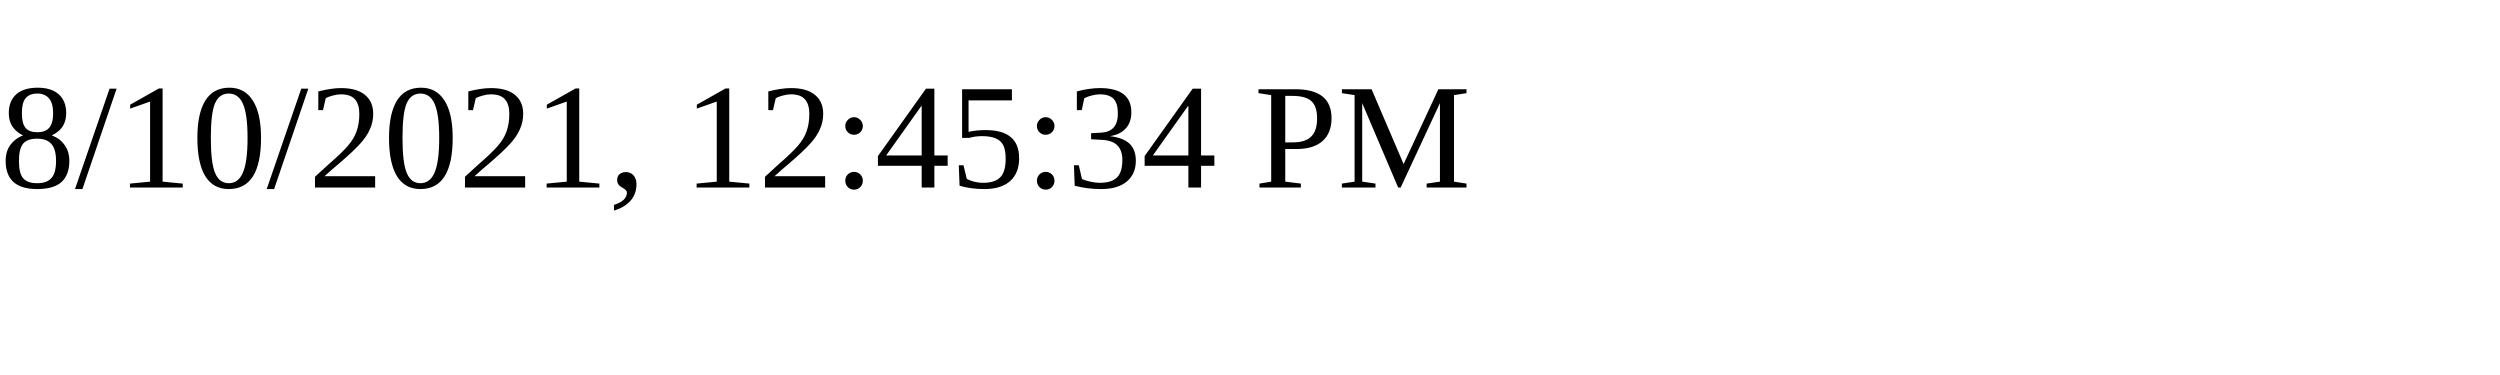
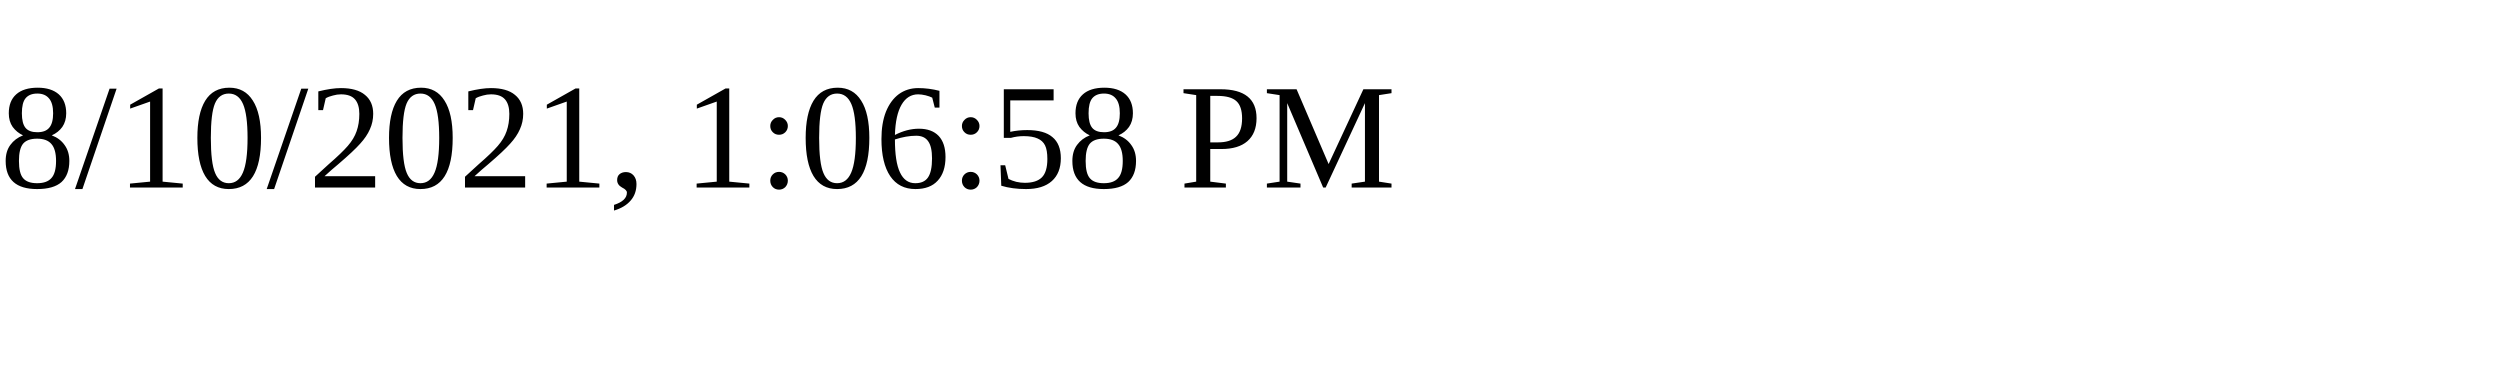
<svg xmlns="http://www.w3.org/2000/svg" height="30" width="200">
-   <text x="0" y="15">8/10/2021, 12:45:34 PM</text>
+   <text x="0" y="15">8/10/2021, 1:06:58 PM</text>
</svg>
